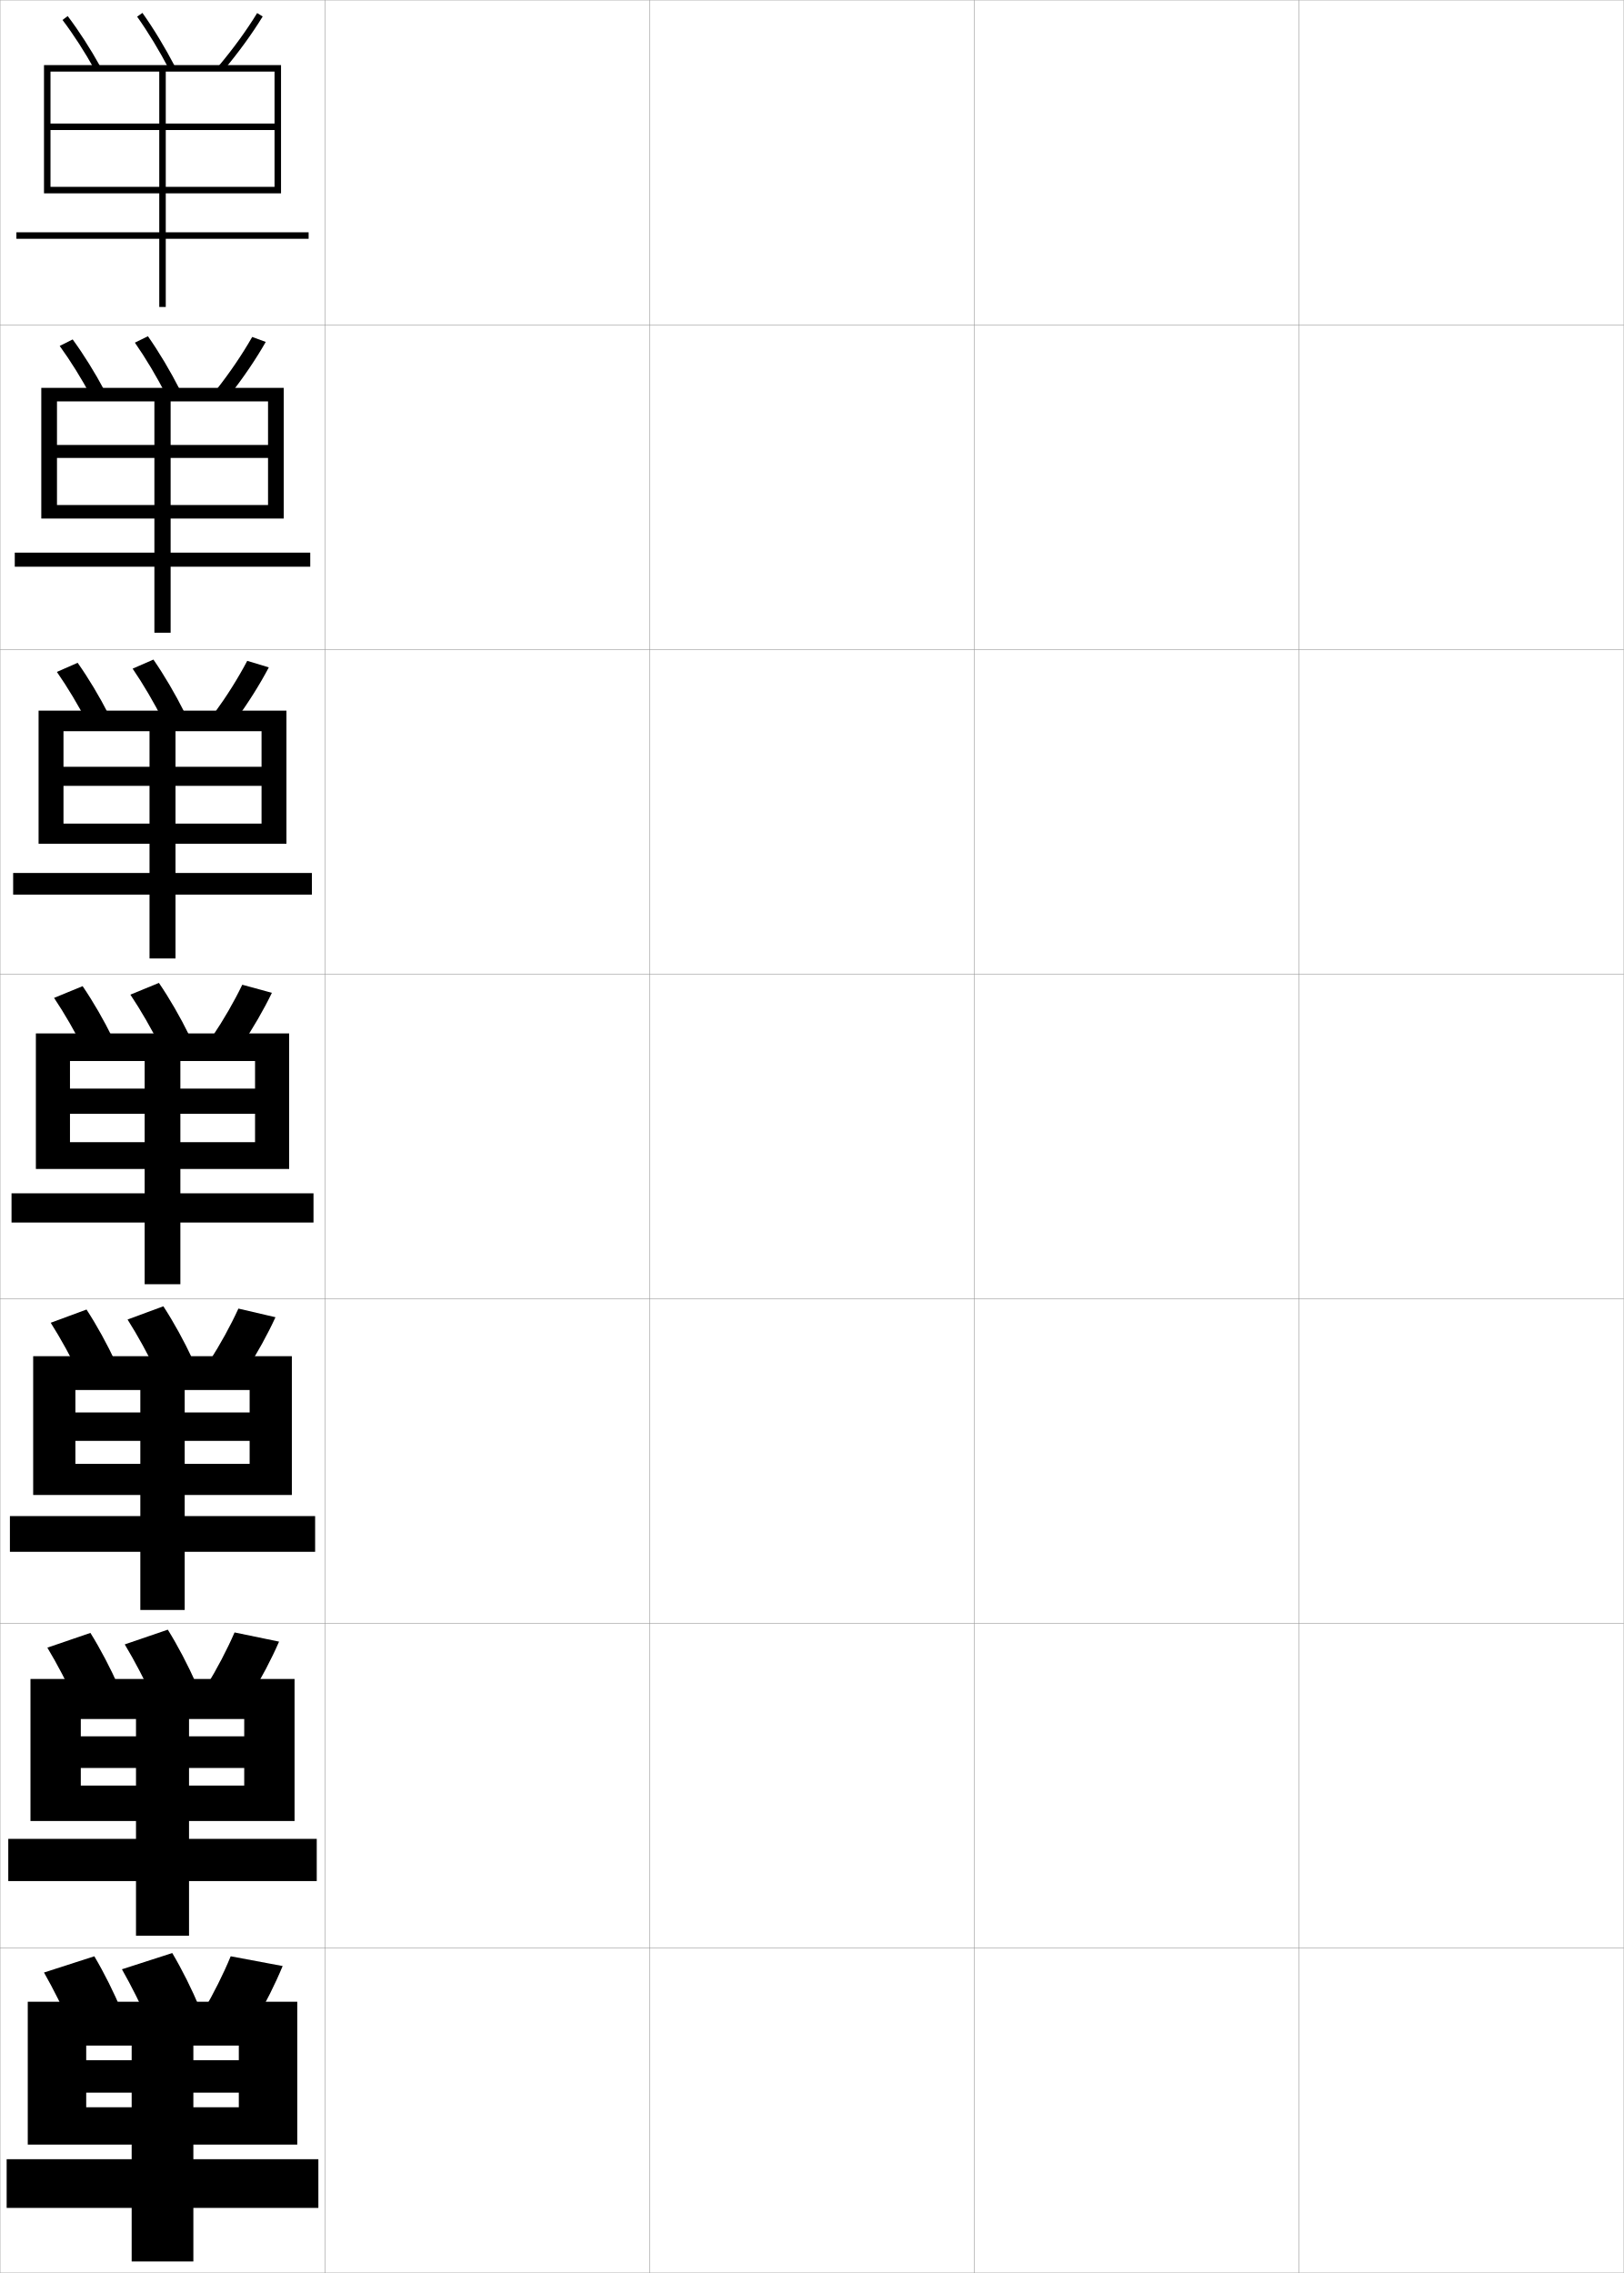
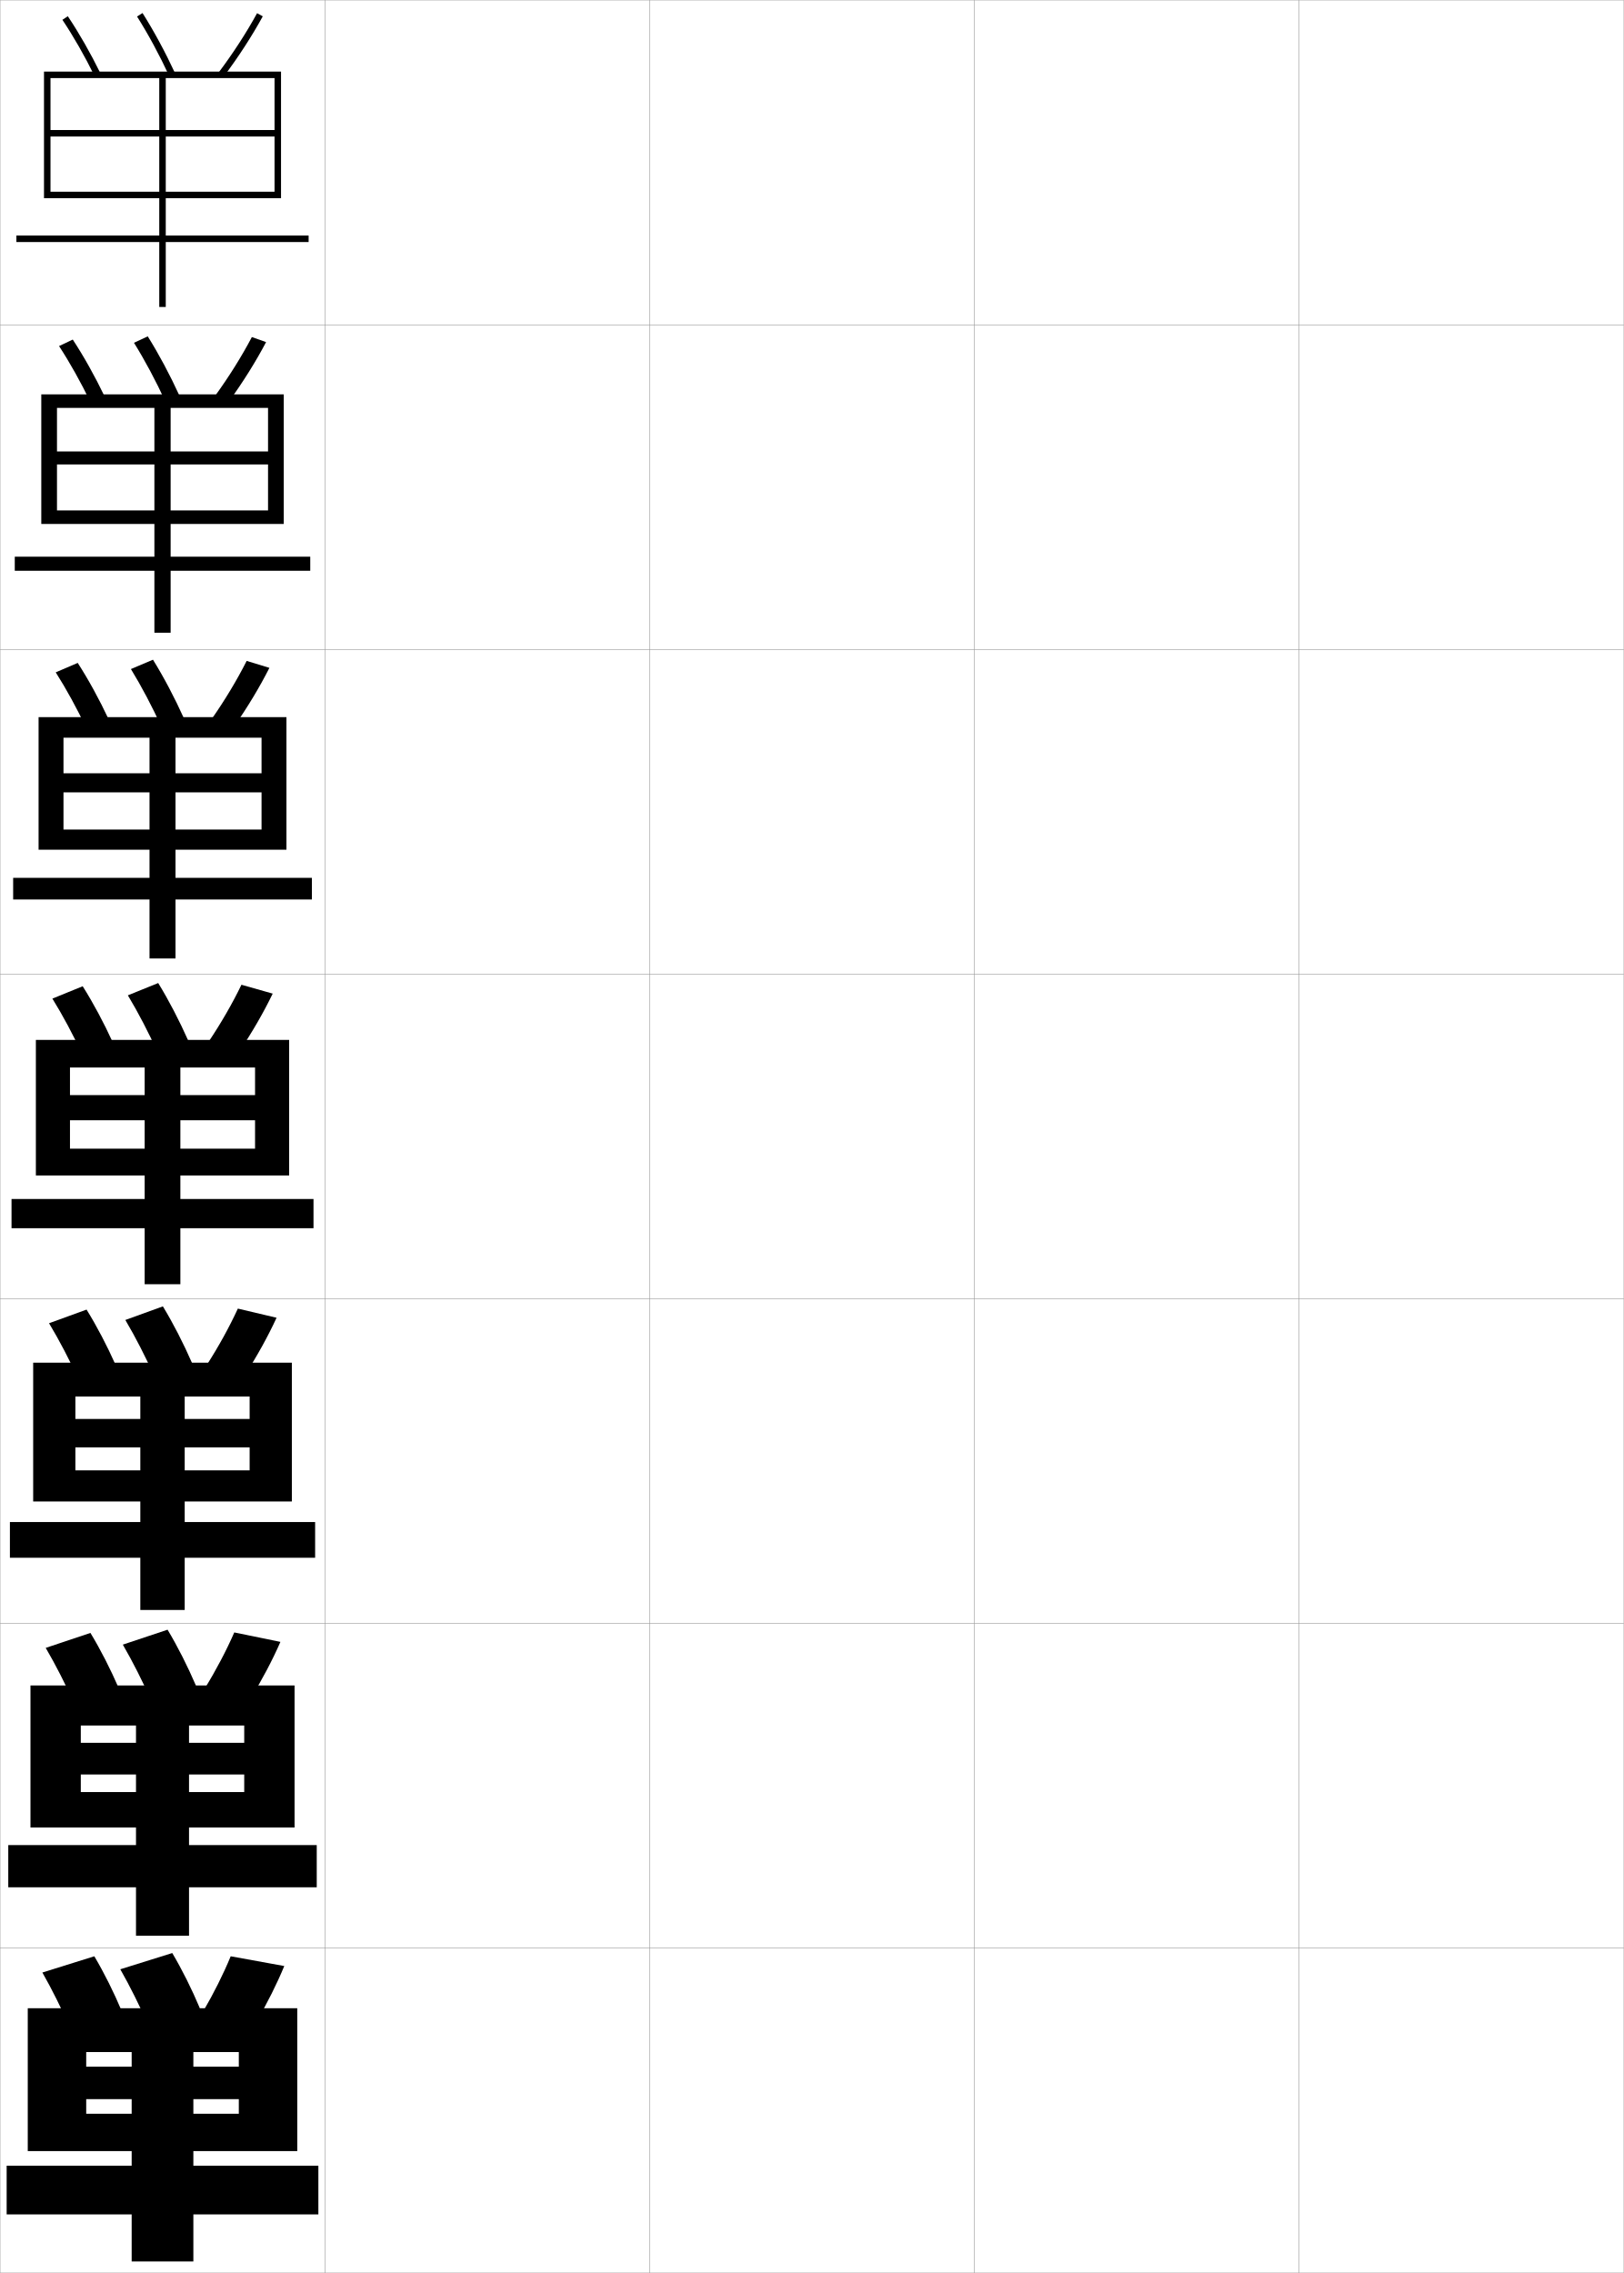
<svg xmlns="http://www.w3.org/2000/svg" width="500.1" height="700.1" viewBox="0 0 500.1 700.1" overflow="visible" enable-background="new 0 0 500.1 700.1" xml:space="preserve">
  <g id="glyphs">
    <g>
      <rect x="0.05" y="0.05" fill="none" stroke="#999999" stroke-width="0.1" width="100" height="100" />
      <rect x="0.05" y="100.05" fill="none" stroke="#999999" stroke-width="0.1" width="100" height="100" />
      <rect x="0.05" y="200.05" fill="none" stroke="#999999" stroke-width="0.1" width="100" height="100" />
      <rect x="0.05" y="300.05" fill="none" stroke="#999999" stroke-width="0.1" width="100" height="100" />
      <rect x="0.05" y="400.05" fill="none" stroke="#999999" stroke-width="0.1" width="100" height="100" />
      <rect x="0.05" y="500.05" fill="none" stroke="#999999" stroke-width="0.1" width="100" height="100" />
      <rect x="0.05" y="600.05" fill="none" stroke="#999999" stroke-width="0.1" width="100" height="100" />
      <rect x="100.05" y="0.05" fill="none" stroke="#999999" stroke-width="0.1" width="100" height="100" />
      <rect x="100.05" y="100.05" fill="none" stroke="#999999" stroke-width="0.1" width="100" height="100" />
      <rect x="100.05" y="200.05" fill="none" stroke="#999999" stroke-width="0.1" width="100" height="100" />
      <rect x="100.05" y="300.05" fill="none" stroke="#999999" stroke-width="0.1" width="100" height="100" />
      <rect x="100.05" y="400.05" fill="none" stroke="#999999" stroke-width="0.1" width="100" height="100" />
      <rect x="100.05" y="500.05" fill="none" stroke="#999999" stroke-width="0.1" width="100" height="100" />
      <rect x="100.05" y="600.05" fill="none" stroke="#999999" stroke-width="0.1" width="100" height="100" />
      <rect x="200.05" y="0.05" fill="none" stroke="#999999" stroke-width="0.1" width="100" height="100" />
      <rect x="200.05" y="100.05" fill="none" stroke="#999999" stroke-width="0.1" width="100" height="100" />
      <rect x="200.05" y="200.05" fill="none" stroke="#999999" stroke-width="0.1" width="100" height="100" />
      <rect x="200.05" y="300.05" fill="none" stroke="#999999" stroke-width="0.1" width="100" height="100" />
      <rect x="200.05" y="400.05" fill="none" stroke="#999999" stroke-width="0.1" width="100" height="100" />
      <rect x="200.05" y="500.05" fill="none" stroke="#999999" stroke-width="0.1" width="100" height="100" />
      <rect x="200.05" y="600.05" fill="none" stroke="#999999" stroke-width="0.1" width="100" height="100" />
      <rect x="300.05" y="0.05" fill="none" stroke="#999999" stroke-width="0.1" width="100" height="100" />
      <rect x="300.05" y="100.05" fill="none" stroke="#999999" stroke-width="0.1" width="100" height="100" />
      <rect x="300.05" y="200.05" fill="none" stroke="#999999" stroke-width="0.1" width="100" height="100" />
      <rect x="300.05" y="300.05" fill="none" stroke="#999999" stroke-width="0.1" width="100" height="100" />
      <rect x="300.05" y="400.05" fill="none" stroke="#999999" stroke-width="0.1" width="100" height="100" />
      <rect x="300.05" y="500.05" fill="none" stroke="#999999" stroke-width="0.1" width="100" height="100" />
      <rect x="300.05" y="600.05" fill="none" stroke="#999999" stroke-width="0.1" width="100" height="100" />
      <rect x="400.05" y="0.05" fill="none" stroke="#999999" stroke-width="0.1" width="100" height="100" />
      <rect x="400.05" y="100.05" fill="none" stroke="#999999" stroke-width="0.1" width="100" height="100" />
      <rect x="400.05" y="200.05" fill="none" stroke="#999999" stroke-width="0.1" width="100" height="100" />
      <rect x="400.05" y="300.05" fill="none" stroke="#999999" stroke-width="0.1" width="100" height="100" />
      <rect x="400.05" y="400.05" fill="none" stroke="#999999" stroke-width="0.1" width="100" height="100" />
      <rect x="400.05" y="500.05" fill="none" stroke="#999999" stroke-width="0.1" width="100" height="100" />
      <rect x="400.05" y="600.05" fill="none" stroke="#999999" stroke-width="0.1" width="100" height="100" />
    </g>
    <g>
-       <path d="M19.252,6.152c3.435,4.548,6.866,9.867,9.923,15.382l1.75-0.969      c-3.102-5.596-6.586-10.997-10.077-15.618L19.252,6.152z" />
-       <path d="M42.234,5.128c3.432,4.837,6.864,10.502,9.929,16.384l1.773-0.924      c-3.105-5.961-6.588-11.707-10.071-16.616L42.234,5.128z" />
-       <path d="M67.285,20.405l1.529,1.289c4.569-5.426,8.749-11.174,12.088-16.622      l-1.705-1.045C75.91,9.392,71.791,15.056,67.285,20.405z" />
-       <polygon points="84.55,38.05 51.05,38.05 51.05,22.05 49.05,22.05       49.05,38.05 15.55,38.05 15.55,40.05 49.05,40.05 49.05,71.55       5.05,71.55 5.05,73.55 49.05,73.55 49.05,94.55 51.05,94.55       51.05,73.55 95.05,73.55 95.05,71.55 51.05,71.55 51.05,40.05       84.55,40.05 84.55,57.55 15.55,57.55 15.55,59.55 86.55,59.55       86.55,20.05 13.55,20.05 13.55,59.55 15.55,59.55 15.55,22.05       84.55,22.05 " />
+       <path d="M37.55,619.55c-2.489-5.907-5.44-11.84-8.5-17l-16,5      c2.97,5.213,5.908,11.137,8.5,17L37.55,619.55z" />
+       <path d="M61.55,618.55c-2.489-5.907-5.44-11.84-8.5-17l-16,5      c2.97,5.213,5.908,11.137,8.5,17L61.55,618.55z" />
+       <path d="M71.05,602.55c-2.272,5.505-5.237,11.431-8.5,17l16.5,3      c3.263-5.569,6.228-11.495,8.5-17L71.05,602.55z" />
+       <polygon points="73.55,651.05 26.55,651.05 26.55,662.55 91.55,662.55       91.55,618.55 8.55,618.55 8.55,662.55 26.55,662.55 26.55,632.05       73.55,632.05 73.55,636.55 59.55,636.55 59.55,632.05 40.55,632.05       40.55,636.55 26.55,636.55 26.55,646.55 40.55,646.55 40.55,667.05       2.05,667.05 2.05,682.05 40.55,682.05 40.55,696.55 59.55,696.55       59.55,682.05 98.05,682.05 98.05,667.05 59.55,667.05 59.55,646.55       73.55,646.55 " />
    </g>
    <g>
      <g>
-         <path d="M28.071,122.122c-2.967-5.528-6.316-10.919-9.685-15.568l3.993-2.008       c3.431,4.701,6.827,10.163,9.815,15.765L28.071,122.122z" />
-         <path d="M51.23,121.773c-2.972-5.773-6.322-11.395-9.689-16.236l4.017-1.976       c3.426,4.894,6.82,10.585,9.811,16.431L51.23,121.773z" />
-         <path d="M77.669,103.787l4.177,1.526c-3.068,5.375-6.929,11.066-11.155,16.435       l-4.033-1.729C70.832,114.712,74.643,109.091,77.669,103.787z" />
-         <polygon points="82.549,137.05 52.549,137.05 52.549,123.633 47.55,123.633        47.55,137.05 17.549,137.05 17.549,141.049 47.55,141.049 47.55,170.216        4.549,170.216 4.549,174.55 47.55,174.55 47.55,194.883 52.549,194.883        52.549,174.55 95.549,174.55 95.549,170.216 52.549,170.216 52.549,141.049        82.549,141.049 82.549,155.55 17.549,155.55 17.549,159.716 87.383,159.716        87.383,119.466 12.716,119.466 12.716,159.716 17.549,159.716 17.549,123.633        82.549,123.633 " />
+         <path d="M14.078,507.559c3.048,5.201,6.069,11.14,8.739,17.064l13.799-4.563       c-2.591-5.975-5.63-11.934-8.761-17.103L14.078,507.559z" />
+         <path d="M37.826,506.556c3.046,5.248,6.068,11.244,8.739,17.23l13.802-4.557       c-2.591-6.035-5.631-12.053-8.76-17.27L37.826,506.556z" />
+         <path d="M63.083,520.032l14.184,2.951c3.479-5.654,6.646-11.666,9.096-17.271       l-14.21-2.91C69.711,508.394,66.553,514.392,63.083,520.032z" />
+         <polygon points="75.216,536.8 58.216,536.8 58.216,531.467 41.883,531.467        41.883,536.8 24.883,536.8 24.883,546.55 41.883,546.55 41.883,568.3        2.549,568.3 2.549,581.3 41.883,581.3 41.883,596.217 58.216,596.217        58.216,581.3 97.549,581.3 97.549,568.3 58.216,568.3 58.216,546.55        75.216,546.55 75.216,551.966 24.883,551.966 24.883,562.883 90.716,562.883        90.716,519.133 9.383,519.133 9.383,562.883 24.883,562.883 24.883,531.467        75.216,531.467 " />
      </g>
      <g>
-         <path d="M26.968,222.71c-2.877-5.542-6.144-11.004-9.448-15.754l6.392-2.812       c3.371,4.782,6.678,10.303,9.552,15.913L26.968,222.71z" />
-         <path d="M50.298,222.036c-2.88-5.664-6.147-11.242-9.45-16.088l6.403-2.795       c3.368,4.878,6.675,10.514,9.551,16.245L50.298,222.036z" />
-         <path d="M76.142,203.546l6.649,2.008c-2.798,5.302-6.341,10.936-10.223,16.248       l-6.537-2.17C69.872,214.37,73.377,208.791,76.142,203.546z" />
-         <polygon points="80.55,236.175 54.05,236.175 54.05,225.216 46.05,225.216        46.05,236.175 19.55,236.175 19.55,242.05 46.05,242.05 46.05,268.883        4.05,268.883 4.05,275.55 46.05,275.55 46.05,295.216 54.05,295.216        54.05,275.55 96.05,275.55 96.05,268.883 54.05,268.883 54.05,242.05        80.55,242.05 80.55,253.675 19.55,253.675 19.55,259.883 88.216,259.883        88.216,218.883 11.883,218.883 11.883,259.883 19.55,259.883 19.55,225.216        80.55,225.216 " />
+         <path d="M15.105,407.567c3.127,5.189,6.23,11.143,8.978,17.129l11.599-4.127       c-2.693-6.042-5.82-12.027-9.022-17.205L15.105,407.567z" />
+         <path d="M38.602,406.562c3.124,5.284,6.229,11.353,8.979,17.462l11.604-4.114       c-2.693-6.163-5.821-12.265-9.021-17.538L38.602,406.562z" />
+         <path d="M63.616,420.516l11.867,2.901c3.697-5.739,7.065-11.836,9.692-17.541       l-11.919-2.82C70.645,408.733,67.295,414.803,63.616,420.516z" />
+         <polygon points="76.883,437.05 56.883,437.05 56.883,430.134 43.216,430.134        43.216,437.05 23.216,437.05 23.216,445.8 43.216,445.8 43.216,468.8        3.05,468.8 3.05,479.8 43.216,479.8 43.216,495.884 56.883,495.884        56.883,479.8 97.05,479.8 97.05,468.8 56.883,468.8 56.883,445.8        76.883,445.8 76.883,452.883 23.216,452.883 23.216,462.466 89.883,462.466        89.883,419.716 10.216,419.716 10.216,462.466 23.216,462.466 23.216,430.134        76.883,430.134 " />
      </g>
      <g>
-         <path d="M25.865,323.298c-2.788-5.555-5.972-11.089-9.21-15.94l8.789-3.615       c3.311,4.862,6.529,10.443,9.29,16.06L25.865,323.298z" />
-         <path d="M49.365,322.298c-2.788-5.555-5.972-11.089-9.21-15.94l8.789-3.615       c3.311,4.862,6.529,10.443,9.29,16.06L49.365,322.298z" />
-         <path d="M74.614,303.306l9.121,2.489c-2.527,5.229-5.752,10.806-9.29,16.061       l-9.041-2.61C68.913,314.027,72.11,308.491,74.614,303.306z" />
-         <polygon points="78.55,335.3 55.55,335.3 55.55,326.8 44.55,326.8        44.55,335.3 21.55,335.3 21.55,343.05 44.55,343.05 44.55,367.55        3.55,367.55 3.55,376.55 44.55,376.55 44.55,395.55 55.55,395.55        55.55,376.55 96.55,376.55 96.55,367.55 55.55,367.55 55.55,343.05        78.55,343.05 78.55,351.8 21.55,351.8 21.55,360.05 89.05,360.05        89.05,318.3 11.05,318.3 11.05,360.05 21.55,360.05 21.55,326.8        78.55,326.8 " />
+         <path d="M16.134,307.577c3.205,5.178,6.392,11.145,9.217,17.193l9.398-3.691       c-2.795-6.109-6.01-12.121-9.283-17.307L16.134,307.577z" />
+         <path d="M39.378,306.567c3.201,5.32,6.389,11.461,9.219,17.693l9.406-3.672       c-2.795-6.291-6.011-12.477-9.281-17.807L39.378,306.567z" />
+         <path d="M64.149,320.999l9.551,2.852c3.914-5.824,7.484-12.007,10.289-17.811       l-9.629-2.73C71.579,309.073,68.036,315.214,64.149,320.999z" />
+         <polygon points="78.55,337.3 55.55,337.3 55.55,328.8 44.55,328.8        44.55,337.3 21.55,337.3 21.55,345.05 44.55,345.05 44.55,369.3        3.55,369.3 3.55,378.3 44.55,378.3 44.55,395.55 55.55,395.55        55.55,378.3 96.55,378.3 96.55,369.3 55.55,369.3 55.55,345.05        78.55,345.05 78.55,353.8 21.55,353.8 21.55,362.05 89.05,362.05        89.05,320.3 11.05,320.3 11.05,362.05 21.55,362.05 21.55,328.8        78.55,328.8 " />
      </g>
      <g>
-         <path d="M24.594,423.716c-2.723-5.658-5.825-11.322-8.974-16.295l11.026-4.076       c3.227,4.961,6.356,10.66,9.026,16.373L24.594,423.716z" />
-         <path d="M48.26,422.716c-2.722-5.658-5.824-11.322-8.973-16.295l11.026-4.076       c3.227,4.961,6.356,10.66,9.027,16.373L48.26,422.716z" />
-         <path d="M73.426,403.054l11.414,2.66c-2.442,5.32-5.58,11.014-9.026,16.373       l-11.36-2.74C67.88,414.012,70.999,408.346,73.426,403.054z" />
-         <polygon points="76.883,435.05 56.883,435.05 56.883,428.134 43.217,428.134        43.217,435.05 23.217,435.05 23.217,443.8 43.217,443.8 43.217,466.966        3.05,466.966 3.05,477.966 43.217,477.966 43.217,495.884 56.883,495.884        56.883,477.966 97.05,477.966 97.05,466.966 56.883,466.966 56.883,443.8        76.883,443.8 76.883,450.884 23.217,450.884 23.217,460.466 89.883,460.466        89.883,417.716 10.217,417.716 10.217,460.466 23.217,460.466 23.217,428.134        76.883,428.134 " />
+         <path d="M17.162,207.087c3.283,5.165,6.553,11.146,9.456,17.257l6.863-2.755       c-2.896-6.176-6.199-12.214-9.544-17.409L17.162,207.087z" />
+         <path d="M40.32,206.073c3.279,5.356,6.55,11.569,9.458,17.925l6.876-2.729       c-2.897-6.419-6.201-12.688-9.542-18.075L40.32,206.073z" />
+         <path d="M65.183,221.482l6.9,2.302C76.215,217.875,79.987,211.607,82.969,205.703       l-7.005-2.14C73.014,209.412,69.277,215.625,65.183,221.482z" />
+         <polygon points="80.55,238.175 54.05,238.175 54.05,227.217 46.05,227.217        46.05,238.175 19.55,238.175 19.55,244.05 46.05,244.05 46.05,270.383        4.05,270.383 4.05,277.05 46.05,277.05 46.05,295.217 54.05,295.217        54.05,277.05 96.05,277.05 96.05,270.383 54.05,270.383 54.05,244.05        80.55,244.05 80.55,255.508 19.55,255.508 19.55,261.717 88.217,261.717        88.217,220.883 11.883,220.883 11.883,261.717 19.55,261.717 19.55,227.217        80.55,227.217 " />
      </g>
      <g>
-         <path d="M36.611,519.634l-13.29,4.499c-2.657-5.761-5.677-11.555-8.737-16.647       l13.263-4.538C30.991,508.008,34.032,513.823,36.611,519.634z" />
-         <path d="M60.445,518.634l-13.29,4.499c-2.657-5.761-5.677-11.555-8.736-16.647       l13.263-4.538C54.825,507.008,57.865,512.823,60.445,518.634z" />
-         <path d="M72.238,502.802l13.707,2.83c-2.357,5.412-5.409,11.222-8.763,16.687       l-13.68-2.87C66.846,513.996,69.888,508.2,72.238,502.802z" />
-         <polygon points="75.216,534.8 58.216,534.8 58.216,529.467 41.883,529.467        41.883,534.8 24.883,534.8 24.883,544.55 41.883,544.55 41.883,566.383        2.55,566.383 2.55,579.383 41.883,579.383 41.883,596.217 58.216,596.217        58.216,579.383 97.55,579.383 97.55,566.383 58.216,566.383 58.216,544.55        75.216,544.55 75.216,549.967 24.883,549.967 24.883,560.883 90.716,560.883        90.716,517.133 9.383,517.133 9.383,560.883 24.883,560.883 24.883,529.467        75.216,529.467 " />
+         <path d="M18.19,106.596c3.361,5.153,6.713,11.149,9.695,17.321l4.329-1.818       c-2.997-6.244-6.389-12.308-9.805-17.512L18.19,106.596z" />
+         <path d="M41.263,105.579c3.357,5.392,6.71,11.678,9.698,18.156l4.345-1.787       c-3-6.547-6.392-12.9-9.802-18.344L41.263,105.579z" />
+         <path d="M66.217,121.966l4.25,1.751c4.348-5.994,8.323-12.347,11.481-18.351       l-4.38-1.549C74.448,109.751,70.518,116.036,66.217,121.966z" />
+         <polygon points="82.55,139.05 52.55,139.05 52.55,125.633 47.55,125.633        47.55,139.05 17.55,139.05 17.55,143.05 47.55,143.05 47.55,171.466        4.55,171.466 4.55,175.8 47.55,175.8 47.55,194.883 52.55,194.883        52.55,175.8 95.55,175.8 95.55,171.466 52.55,171.466 52.55,143.05        82.55,143.05 82.55,157.217 17.55,157.217 17.55,161.383 87.383,161.383        87.383,121.466 12.716,121.466 12.716,161.383 17.55,161.383 17.55,125.633        82.55,125.633 " />
      </g>
    </g>
    <g>
-       <path d="M37.55,619.55c-2.489-5.907-5.44-11.84-8.5-17l-15.5,5      c2.97,5.213,5.908,11.137,8.5,17L37.55,619.55z" />
-       <path d="M61.55,618.55c-2.489-5.907-5.44-11.84-8.5-17l-15.5,5      c2.97,5.213,5.908,11.137,8.5,17L61.55,618.55z" />
-       <path d="M71.05,602.55c-2.272,5.505-5.237,11.431-8.5,17l16,3      c3.263-5.569,6.228-11.495,8.5-17L71.05,602.55z" />
-       <polygon points="73.55,649.05 26.55,649.05 26.55,660.55 91.55,660.55       91.55,616.55 8.55,616.55 8.55,660.55 26.55,660.55 26.55,630.05       73.55,630.05 73.55,634.55 59.55,634.55 59.55,630.05 40.55,630.05       40.55,634.55 26.55,634.55 26.55,644.55 40.55,644.55 40.55,665.05       2.05,665.05 2.05,680.05 40.55,680.05 40.55,696.55 59.55,696.55       59.55,680.05 98.05,680.05 98.05,665.05 59.55,665.05 59.55,644.55       73.55,644.55 " />
+       <path d="M19.219,6.105c3.438,5.141,6.874,11.152,9.934,17.385l1.795-0.881      c-3.099-6.312-6.579-12.402-10.066-17.615L19.219,6.105z" />
+       <path d="M42.205,5.085c3.435,5.428,6.871,11.786,9.938,18.387l1.814-0.844      C50.854,15.952,47.375,9.516,43.895,4.015L42.205,5.085z" />
+       <path d="M67.25,22.449l1.6,1.201c4.565-6.078,8.742-12.518,12.078-18.621      L79.172,4.07C75.882,10.091,71.759,16.446,67.25,22.449z" />
+       <polygon points="84.55,40.05 51.05,40.05 51.05,24.05 49.05,24.05       49.05,40.05 15.55,40.05 15.55,42.05 49.05,42.05 49.05,72.55       5.05,72.55 5.05,74.55 49.05,74.55 49.05,94.55 51.05,94.55       51.05,74.55 95.05,74.55 95.05,72.55 51.05,72.55 51.05,42.05       84.55,42.05 84.55,59.05 15.55,59.05 15.55,61.05 86.55,61.05       86.55,22.05 13.55,22.05 13.55,61.05 15.55,61.05 15.55,24.05       84.55,24.05 " />
    </g>
  </g>
</svg>
